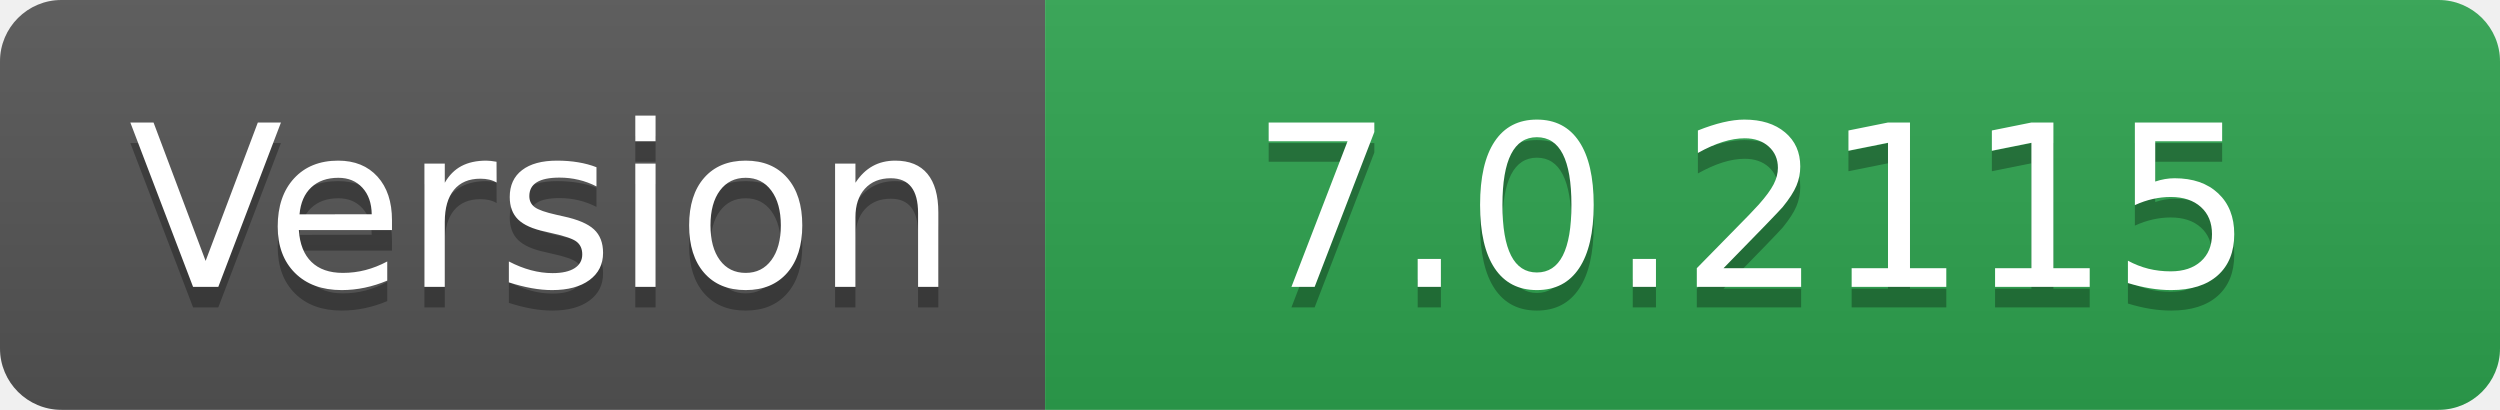
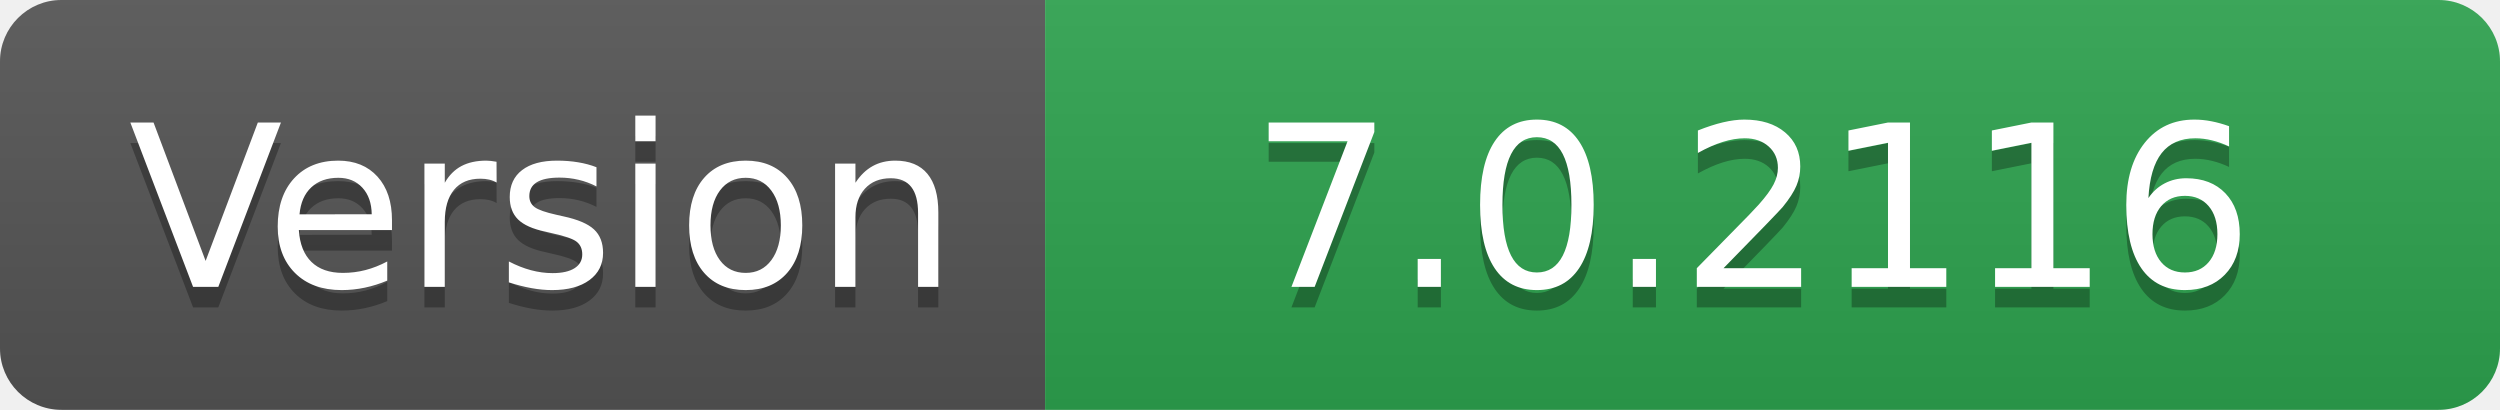
- <svg xmlns="http://www.w3.org/2000/svg" width="122" height="20" role="img" aria-label="Version: 7.0.2115">
+ <svg xmlns="http://www.w3.org/2000/svg" width="122" height="20" role="img" aria-label="Version: 7.0.2116">
  <linearGradient id="s" x2="0" y2="100%">
    <stop offset="0" stop-color="#bbb" stop-opacity=".1" />
    <stop offset="1" stop-opacity=".1" />
  </linearGradient>
  <clipPath id="r">
    <rect width="122" height="20" rx="3" fill="#fff" />
  </clipPath>
  <g clip-path="url(#r)">
    <rect width="51" height="20" fill="#555" />
    <rect x="51" width="71" height="20" fill="#2ea44f" />
    <rect width="122" height="20" fill="url(#s)" />
  </g>
  <g fill="#fff" text-anchor="middle" font-family="Verdana,Geneva,DejaVu Sans,sans-serif" text-rendering="geometricPrecision" font-size="110">
    <text aria-hidden="true" x="265" y="150" fill="#010101" fill-opacity=".3" transform="scale(.1)" textLength="410">Version</text>
    <text x="265" y="140" transform="scale(.1)" fill="#fff" textLength="410">Version</text>
-     <text aria-hidden="true" x="855" y="150" fill="#010101" fill-opacity=".3" transform="scale(.1)" textLength="610">7.0.2115</text>
-     <text x="855" y="140" transform="scale(.1)" fill="#fff" textLength="610">7.0.2115</text>
+     <text aria-hidden="true" x="855" y="150" fill="#010101" fill-opacity=".3" transform="scale(.1)" textLength="610">7.0.2116</text>
+     <text x="855" y="140" transform="scale(.1)" fill="#fff" textLength="610">7.0.2116</text>
  </g>
</svg>
